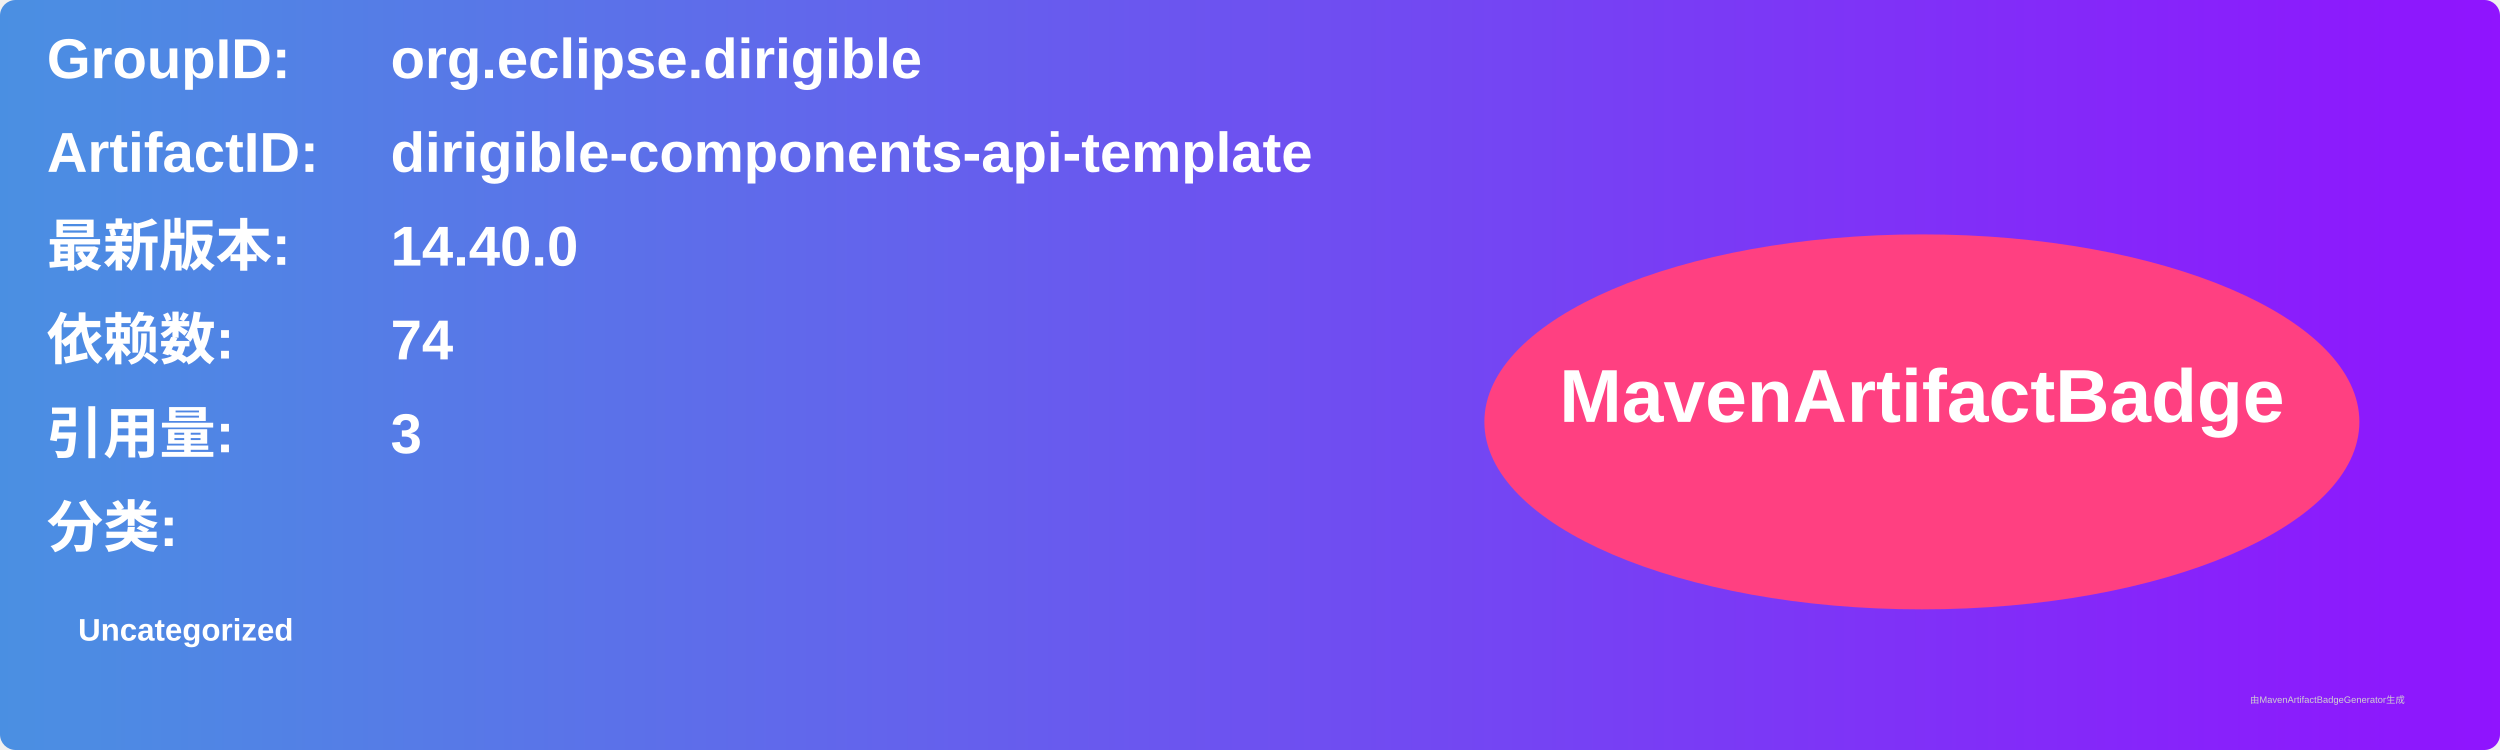
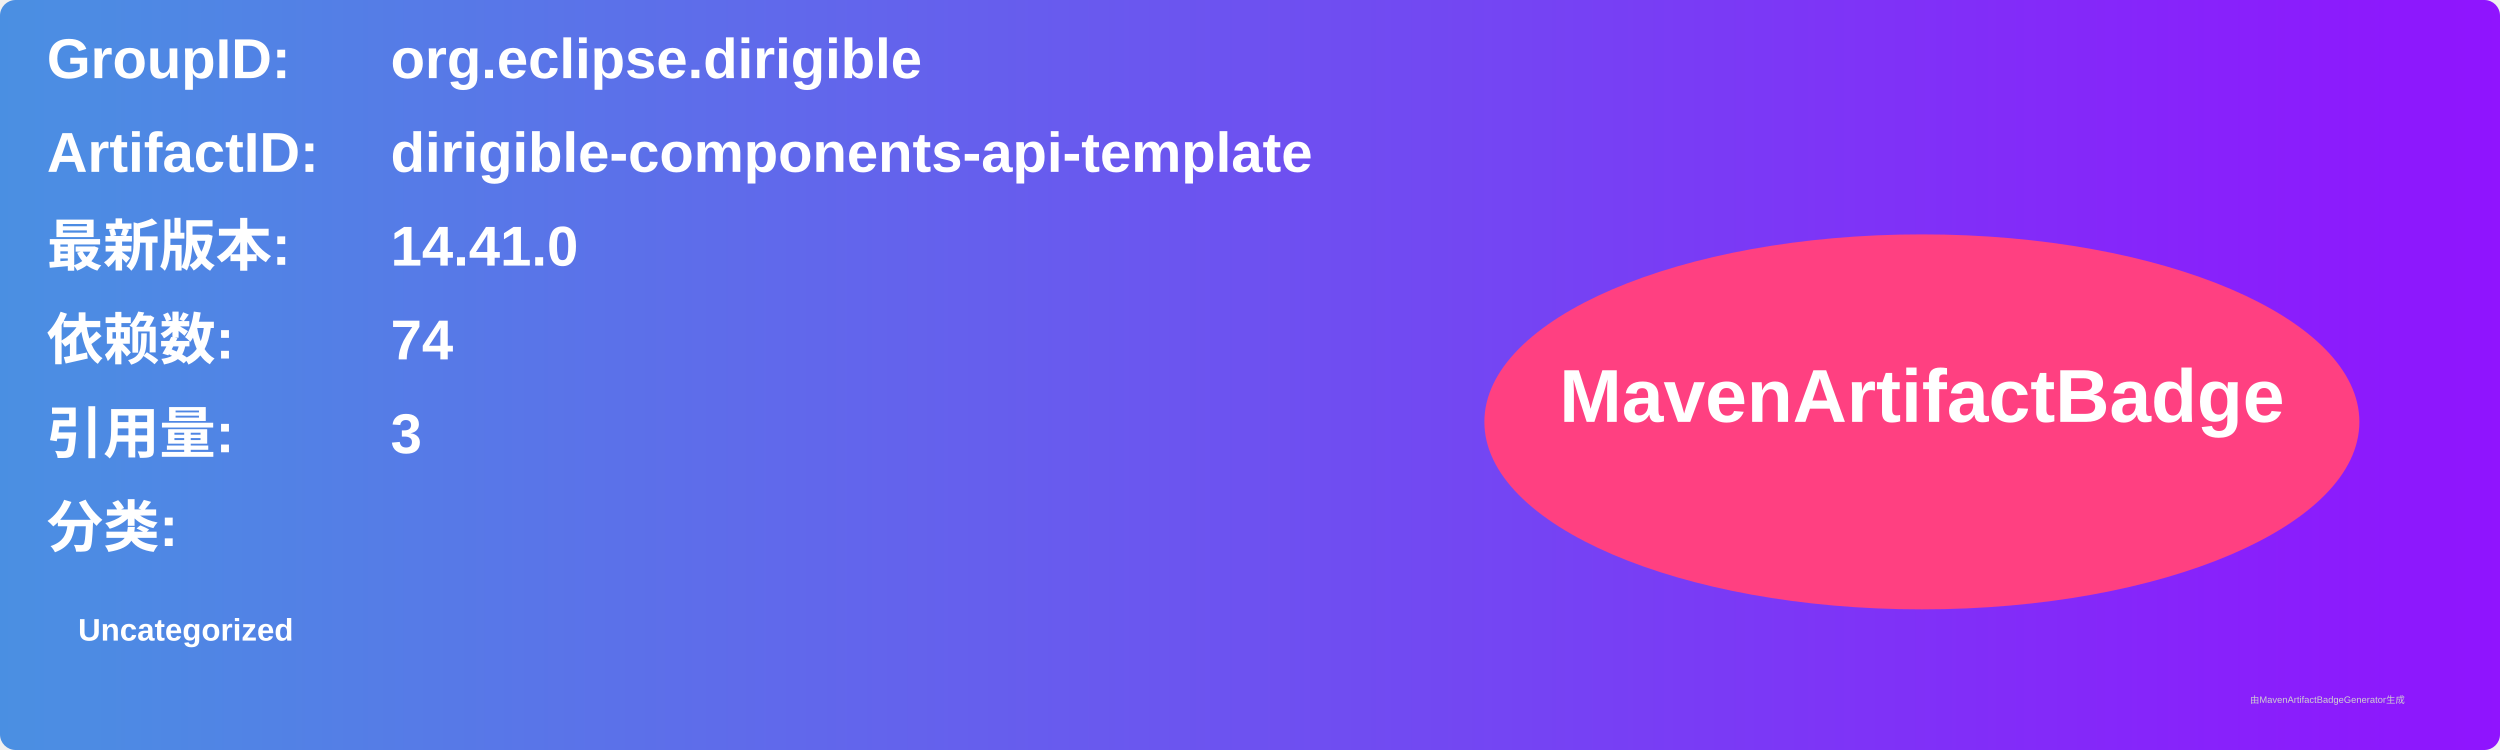
<svg xmlns="http://www.w3.org/2000/svg" width="800" height="240" viewBox="0 0 800 240">
  <linearGradient id="grad" x1="0%" y1="0%" x2="100%" y2="0%">
    <stop offset="0%" stop-color="#4a90e2" />
    <stop offset="100%" stop-color="#9013fe" />
  </linearGradient>
  <rect width="100%" height="100%" rx="5" ry="5" fill="url(#grad)" />
  <g transform="translate(15, 15)">
    <text x="0" y="10" font-family="Arial" font-size="18" fill="white" font-weight="bold" width="260">GroupID:</text>
    <text x="110" y="10" font-family="Arial" font-size="18" fill="white" font-weight="bold" width="460">org.eclipse.dirigible</text>
    <text x="0" y="40" font-family="Arial" font-size="18" fill="white" font-weight="bold" width="260">ArtifactID:</text>
    <text x="110" y="40" font-family="Arial" font-size="18" fill="white" font-weight="bold" width="460">dirigible-components-api-template</text>
    <text x="0" y="70" font-family="Arial" font-size="18" fill="white" font-weight="bold">最新版本:</text>
    <text x="110" y="70" font-family="Arial" font-size="18" fill="white" font-weight="bold">
-       <tspan font-weight="bold">14.40.0</tspan>
+       <tspan font-weight="bold">14.41.0</tspan>
    </text>
    <text x="0" y="100" font-family="Arial" font-size="18" fill="white" font-weight="bold">依赖数: </text>
    <text x="110" y="100" font-family="Arial" font-size="18" fill="white">
      <tspan font-weight="bold">74</tspan>
    </text>
    <text x="0" y="130" font-family="Arial" font-size="18" fill="white" font-weight="bold">引用量: </text>
    <text x="110" y="130" font-family="Arial" font-size="18" fill="white">
      <tspan font-weight="bold">3</tspan>
    </text>
    <text x="0" y="160" font-family="Arial" font-size="18" fill="white" font-weight="bold">分类:</text>
    <text x="10" y="190" font-family="Arial" font-size="10" fill="white">
      <tspan font-weight="bold">Uncategorized</tspan>
    </text>
    <ellipse cx="600" cy="120" rx="140" ry="60" fill="#ff4081" />
    <text x="600" y="120" text-anchor="middle" font-family="Arial" font-size="24" fill="white" font-weight="bold">MavenArtifactBadge</text>
  </g>
  <text x="720" y="225" font-family="Arial" font-size="3" fill="#d0d0d0">由MavenArtifactBadgeGenerator生成</text>
</svg>
